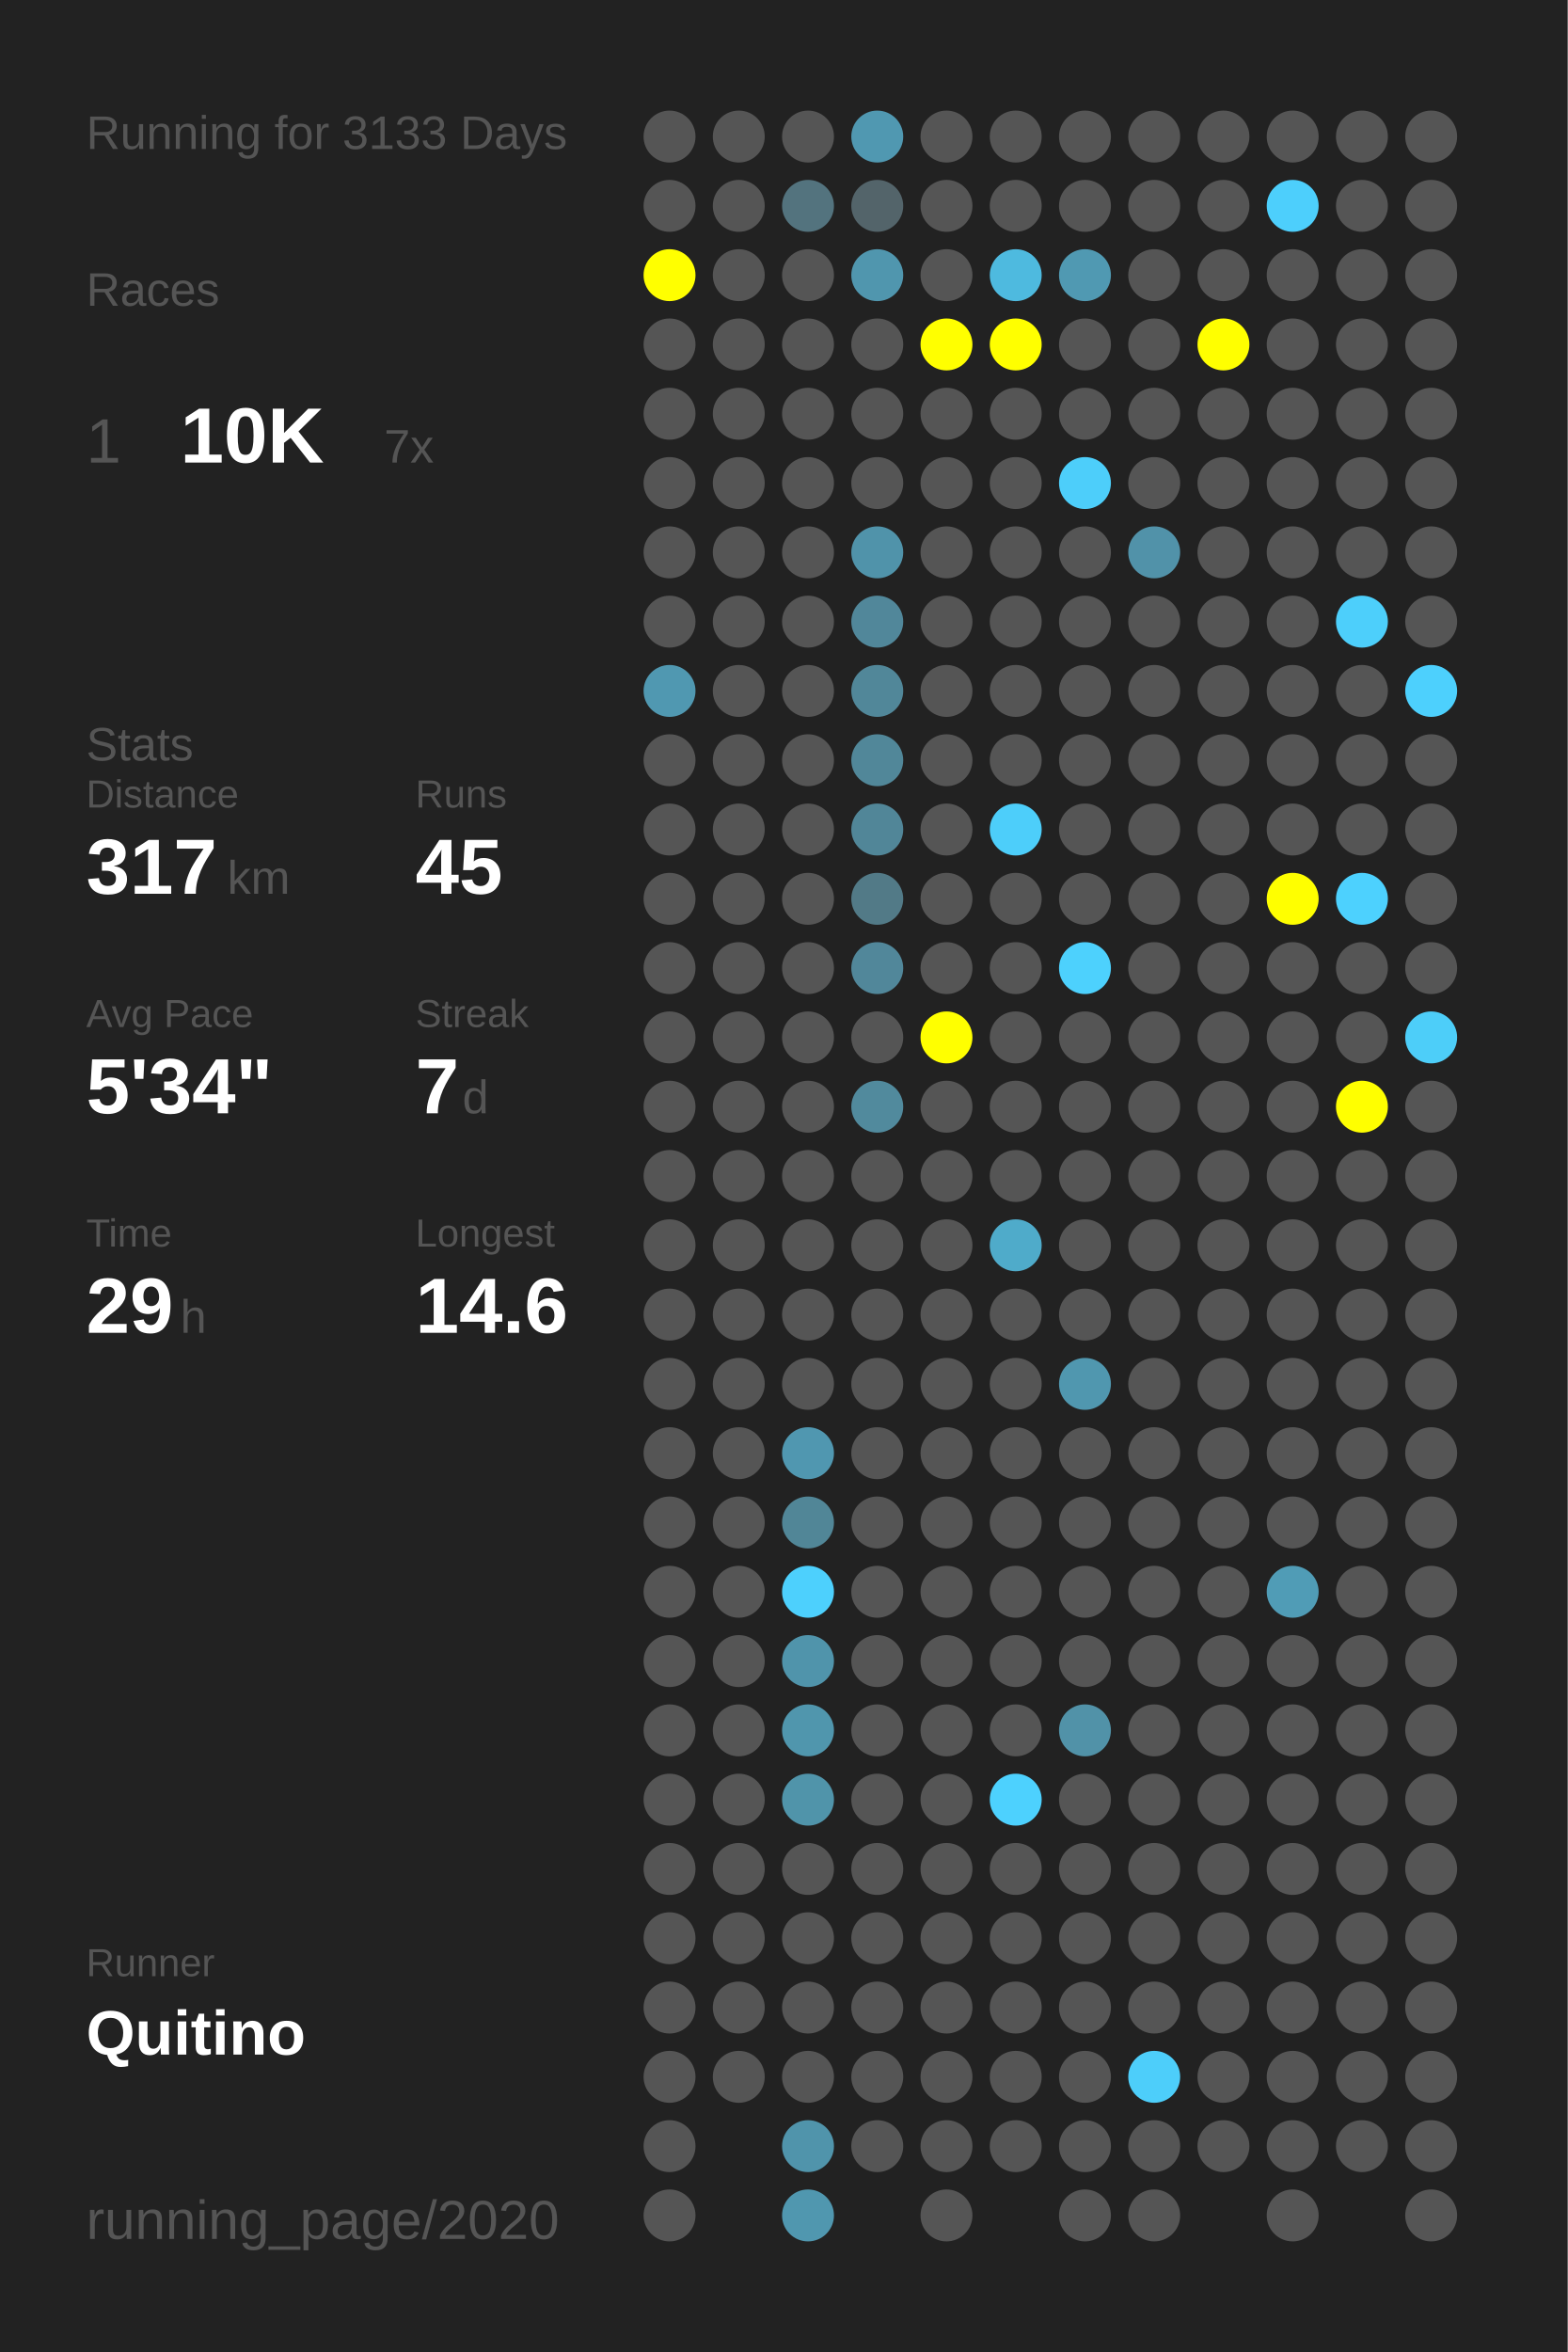
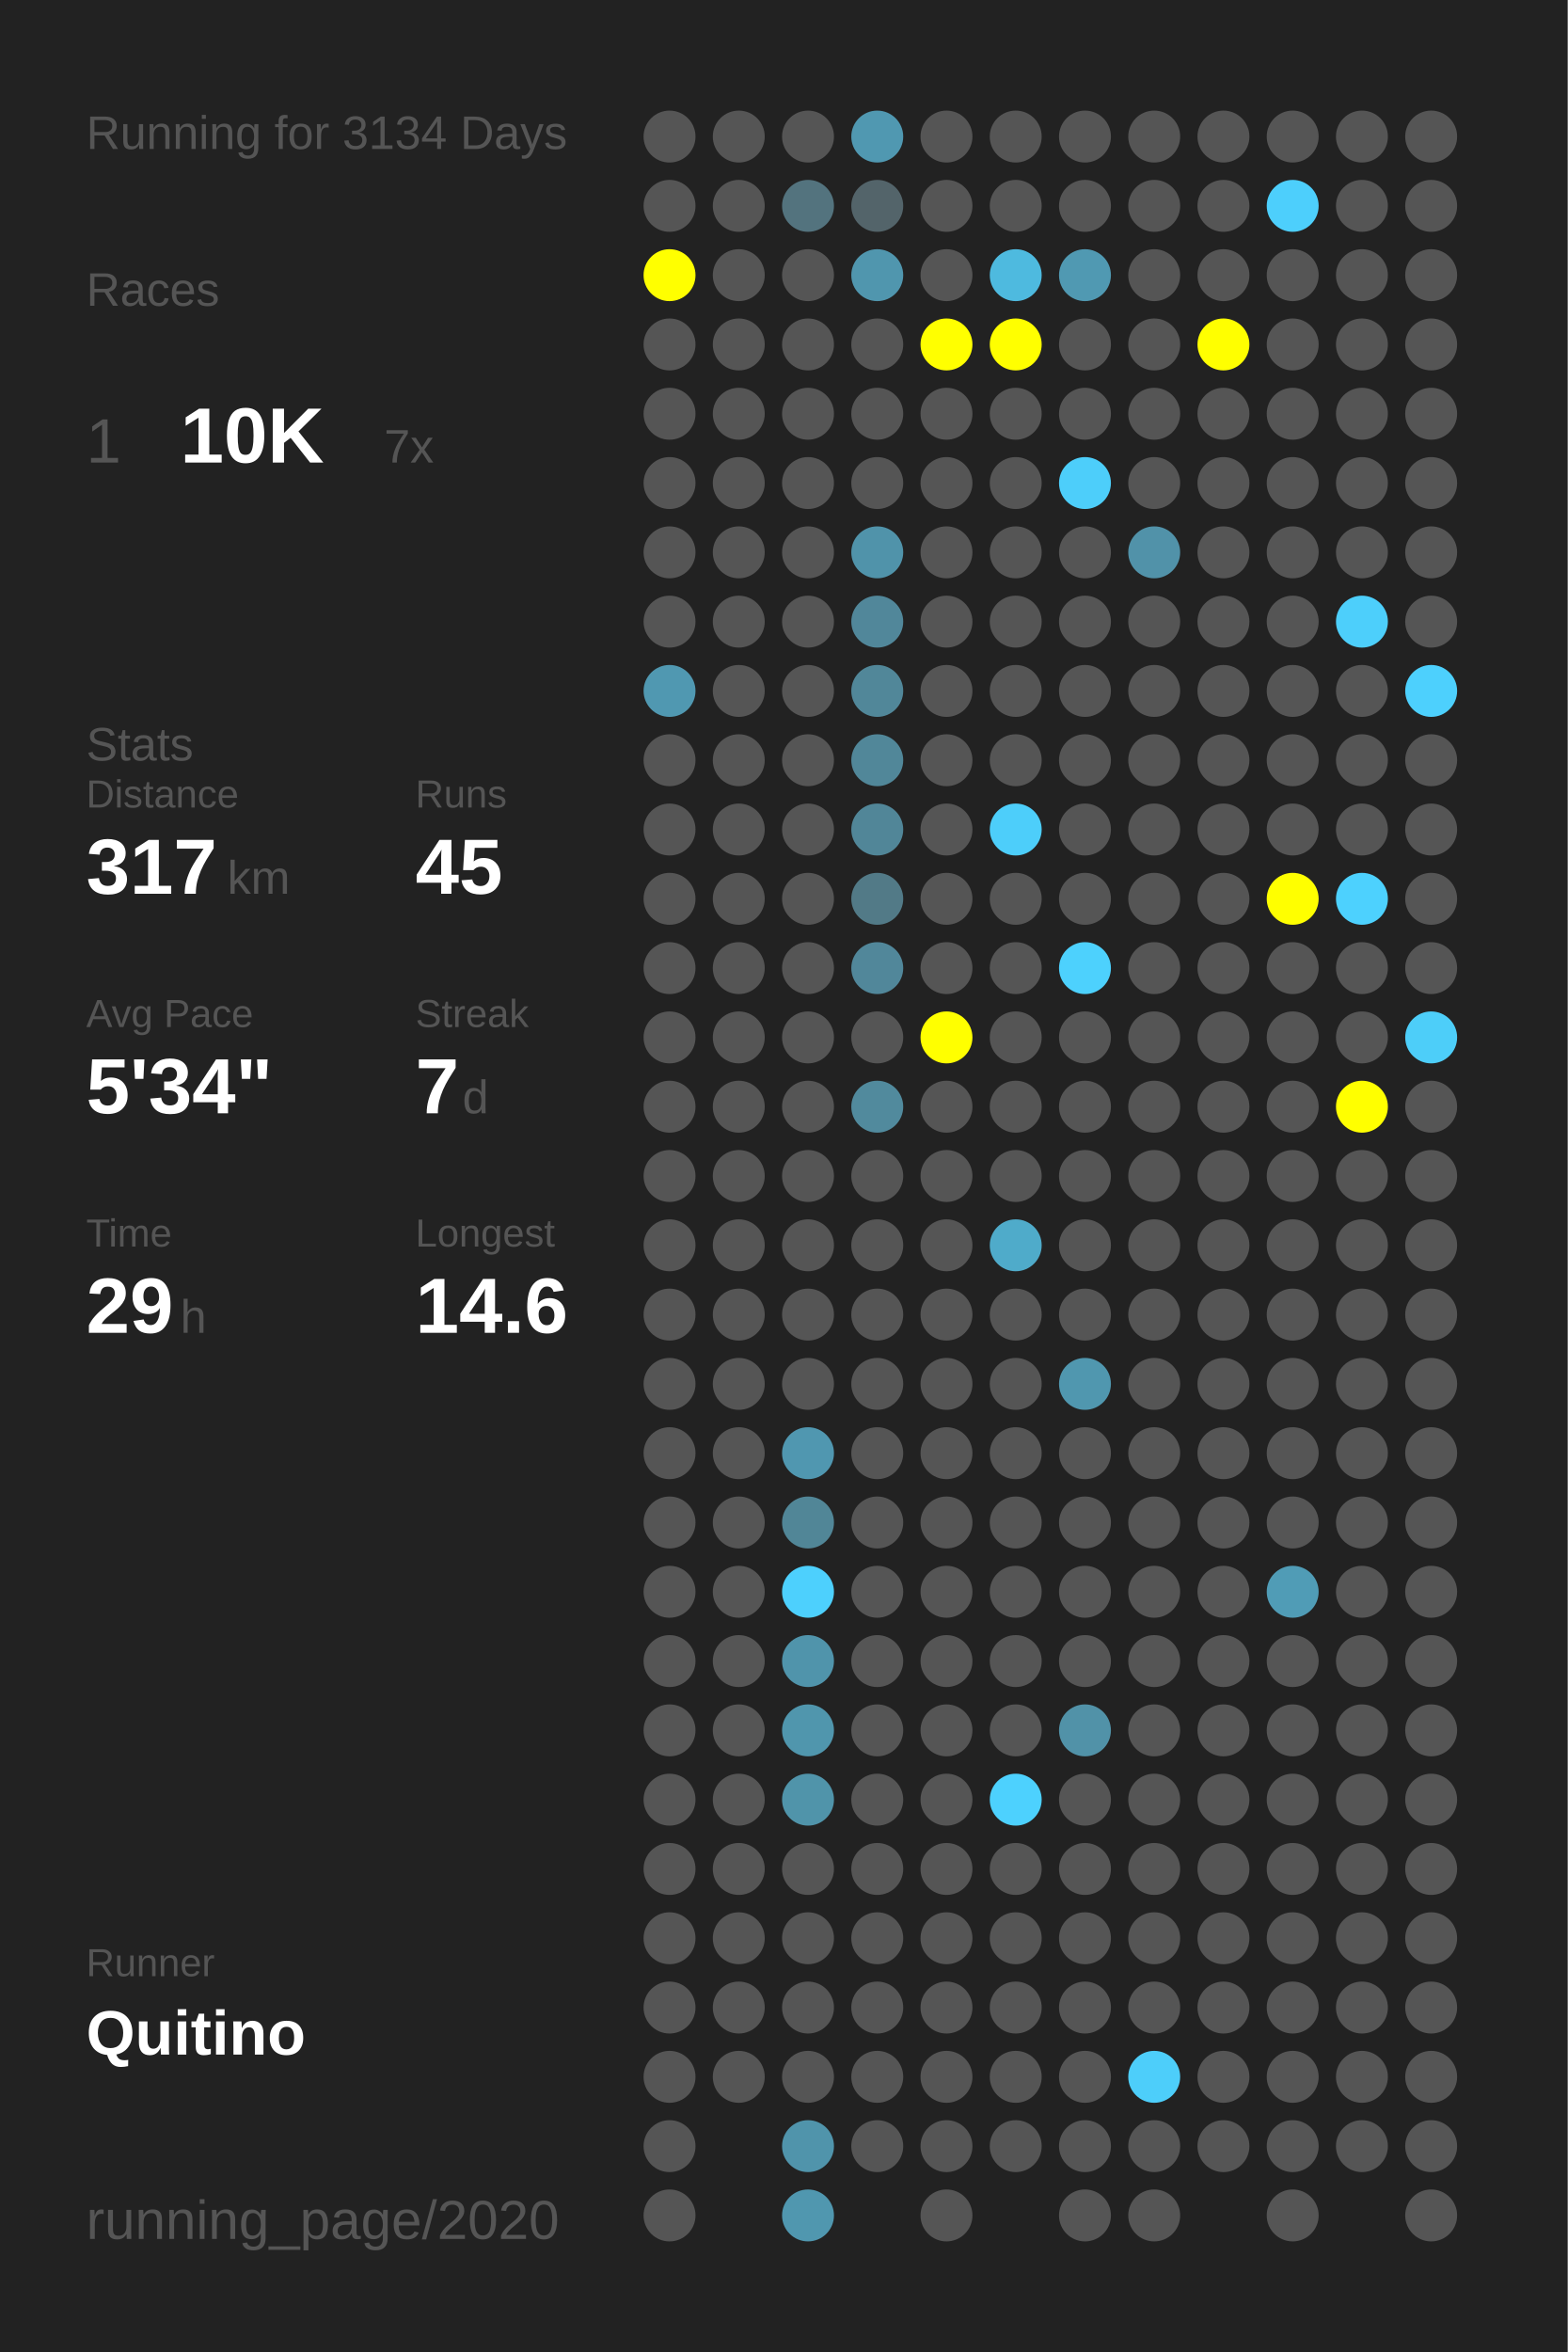
<svg xmlns="http://www.w3.org/2000/svg" baseProfile="full" height="300mm" version="1.1" viewBox="0,0,200,300" width="200mm">
  <defs />
  <rect fill="#222222" height="300" width="200" x="0" y="0" />
-   <text fill="#555555" style="font-size:6px; font-family:Arial;" x="11" y="19">Running for 3133 Days</text>
+   <text fill="#555555" style="font-size:6px; font-family:Arial;" x="11" y="19">Running for 3134 Days</text>
  <text fill="#555555" style="font-size:6px; font-family:Arial;" x="11" y="39">Races</text>
  <text fill="#555555" style="font-size:8px; font-family:Arial;" x="11" y="59">1</text>
  <text fill="#FFFFFF" style="font-size:10px; font-family:Arial; font-weight:bold;" x="23" y="59">10K</text>
  <text fill="#555555" style="font-size:6px; font-family:Arial;" x="49" y="59">7x</text>
  <text fill="#555555" style="font-size:6px; font-family:Arial;" x="11" y="97">Stats</text>
  <text fill="#555555" style="font-size:5px; font-family:Arial;" x="11" y="103">Distance</text>
  <text fill="#FFFFFF" style="font-size:10px; font-family:Arial; font-weight:bold;" x="11" y="114">317</text>
  <text fill="#555555" style="font-size:6px; font-family:Arial;" x="29" y="114">km</text>
  <text fill="#555555" style="font-size:5px; font-family:Arial;" x="53" y="103">Runs</text>
  <text fill="#FFFFFF" style="font-size:10px; font-family:Arial; font-weight:bold;" x="53" y="114">45</text>
  <text fill="#555555" style="font-size:5px; font-family:Arial;" x="11" y="131">Avg Pace</text>
  <text fill="#FFFFFF" style="font-size:10px; font-family:Arial; font-weight:bold;" x="11" y="142">5'34"</text>
  <text fill="#555555" style="font-size:5px; font-family:Arial;" x="53" y="131">Streak</text>
  <text fill="#FFFFFF" style="font-size:10px; font-family:Arial; font-weight:bold;" x="53" y="142">7</text>
  <text fill="#555555" style="font-size:6px; font-family:Arial;" x="59" y="142">d</text>
  <text fill="#555555" style="font-size:5px; font-family:Arial;" x="11" y="159">Time</text>
  <text fill="#FFFFFF" style="font-size:10px; font-family:Arial; font-weight:bold;" x="11" y="170">29</text>
  <text fill="#555555" style="font-size:6px; font-family:Arial;" x="23" y="170">h</text>
  <text fill="#555555" style="font-size:5px; font-family:Arial;" x="53" y="159">Longest</text>
  <text fill="#FFFFFF" style="font-size:10px; font-family:Arial; font-weight:bold;" x="53" y="170">14.6</text>
  <text fill="#555555" style="font-size:5px; font-family:Arial;" x="11" y="252.065">Runner</text>
  <text fill="#FFFFFF" style="font-size:8px; font-family:Arial; font-weight:bold;" x="11" y="262.065">Quitino</text>
  <text fill="#555555" style="font-size:7px; font-family:Arial;" x="11" y="285.581">running_page/2020</text>
  <circle cx="85.417" cy="17.419" fill="#555555" r="3.312" />
  <circle cx="85.417" cy="26.258" fill="#555555" r="3.312" />
  <circle cx="85.417" cy="35.097" fill="#FFFF00" r="3.312" />
  <circle cx="85.417" cy="43.935" fill="#555555" r="3.312" />
  <circle cx="85.417" cy="52.774" fill="#555555" r="3.312" />
  <circle cx="85.417" cy="61.613" fill="#555555" r="3.312" />
  <circle cx="85.417" cy="70.452" fill="#555555" r="3.312" />
  <circle cx="85.417" cy="79.29" fill="#555555" r="3.312" />
  <circle cx="85.417" cy="88.129" fill="#5098b1" r="3.312" />
  <circle cx="85.417" cy="96.968" fill="#555555" r="3.312" />
  <circle cx="85.417" cy="105.806" fill="#555555" r="3.312" />
  <circle cx="85.417" cy="114.645" fill="#555555" r="3.312" />
  <circle cx="85.417" cy="123.484" fill="#555555" r="3.312" />
  <circle cx="85.417" cy="132.323" fill="#555555" r="3.312" />
  <circle cx="85.417" cy="141.161" fill="#555555" r="3.312" />
  <circle cx="85.417" cy="150" fill="#555555" r="3.312" />
  <circle cx="85.417" cy="158.839" fill="#555555" r="3.312" />
  <circle cx="85.417" cy="167.677" fill="#555555" r="3.312" />
  <circle cx="85.417" cy="176.516" fill="#555555" r="3.312" />
  <circle cx="85.417" cy="185.355" fill="#555555" r="3.312" />
  <circle cx="85.417" cy="194.194" fill="#555555" r="3.312" />
  <circle cx="85.417" cy="203.032" fill="#555555" r="3.312" />
  <circle cx="85.417" cy="211.871" fill="#555555" r="3.312" />
  <circle cx="85.417" cy="220.71" fill="#555555" r="3.312" />
  <circle cx="85.417" cy="229.548" fill="#555555" r="3.312" />
  <circle cx="85.417" cy="238.387" fill="#555555" r="3.312" />
  <circle cx="85.417" cy="247.226" fill="#555555" r="3.312" />
  <circle cx="85.417" cy="256.065" fill="#555555" r="3.312" />
  <circle cx="85.417" cy="264.903" fill="#555555" r="3.312" />
  <circle cx="85.417" cy="273.742" fill="#555555" r="3.312" />
  <circle cx="85.417" cy="282.581" fill="#555555" r="3.312" />
  <circle cx="94.25" cy="17.419" fill="#555555" r="3.312" />
  <circle cx="94.25" cy="26.258" fill="#555555" r="3.312" />
  <circle cx="94.25" cy="35.097" fill="#555555" r="3.312" />
  <circle cx="94.25" cy="43.935" fill="#555555" r="3.312" />
  <circle cx="94.25" cy="52.774" fill="#555555" r="3.312" />
  <circle cx="94.25" cy="61.613" fill="#555555" r="3.312" />
  <circle cx="94.25" cy="70.452" fill="#555555" r="3.312" />
  <circle cx="94.25" cy="79.29" fill="#555555" r="3.312" />
  <circle cx="94.25" cy="88.129" fill="#555555" r="3.312" />
  <circle cx="94.25" cy="96.968" fill="#555555" r="3.312" />
  <circle cx="94.25" cy="105.806" fill="#555555" r="3.312" />
  <circle cx="94.25" cy="114.645" fill="#555555" r="3.312" />
  <circle cx="94.25" cy="123.484" fill="#555555" r="3.312" />
  <circle cx="94.25" cy="132.323" fill="#555555" r="3.312" />
  <circle cx="94.25" cy="141.161" fill="#555555" r="3.312" />
  <circle cx="94.25" cy="150" fill="#555555" r="3.312" />
  <circle cx="94.25" cy="158.839" fill="#555555" r="3.312" />
  <circle cx="94.25" cy="167.677" fill="#555555" r="3.312" />
  <circle cx="94.25" cy="176.516" fill="#555555" r="3.312" />
  <circle cx="94.25" cy="185.355" fill="#555555" r="3.312" />
  <circle cx="94.25" cy="194.194" fill="#555555" r="3.312" />
  <circle cx="94.25" cy="203.032" fill="#555555" r="3.312" />
  <circle cx="94.25" cy="211.871" fill="#555555" r="3.312" />
  <circle cx="94.25" cy="220.71" fill="#555555" r="3.312" />
  <circle cx="94.25" cy="229.548" fill="#555555" r="3.312" />
  <circle cx="94.25" cy="238.387" fill="#555555" r="3.312" />
  <circle cx="94.25" cy="247.226" fill="#555555" r="3.312" />
  <circle cx="94.25" cy="256.065" fill="#555555" r="3.312" />
  <circle cx="94.25" cy="264.903" fill="#555555" r="3.312" />
  <circle cx="103.083" cy="17.419" fill="#555555" r="3.312" />
  <circle cx="103.083" cy="26.258" fill="#53737e" r="3.312" />
  <circle cx="103.083" cy="35.097" fill="#555555" r="3.312" />
  <circle cx="103.083" cy="43.935" fill="#555555" r="3.312" />
  <circle cx="103.083" cy="52.774" fill="#555555" r="3.312" />
  <circle cx="103.083" cy="61.613" fill="#555555" r="3.312" />
  <circle cx="103.083" cy="70.452" fill="#555555" r="3.312" />
  <circle cx="103.083" cy="79.29" fill="#555555" r="3.312" />
  <circle cx="103.083" cy="88.129" fill="#555555" r="3.312" />
  <circle cx="103.083" cy="96.968" fill="#555555" r="3.312" />
  <circle cx="103.083" cy="105.806" fill="#555555" r="3.312" />
  <circle cx="103.083" cy="114.645" fill="#555555" r="3.312" />
  <circle cx="103.083" cy="123.484" fill="#555555" r="3.312" />
  <circle cx="103.083" cy="132.323" fill="#555555" r="3.312" />
  <circle cx="103.083" cy="141.161" fill="#555555" r="3.312" />
  <circle cx="103.083" cy="150" fill="#555555" r="3.312" />
  <circle cx="103.083" cy="158.839" fill="#555555" r="3.312" />
  <circle cx="103.083" cy="167.677" fill="#555555" r="3.312" />
  <circle cx="103.083" cy="176.516" fill="#555555" r="3.312" />
  <circle cx="103.083" cy="185.355" fill="#5097b0" r="3.312" />
  <circle cx="103.083" cy="194.194" fill="#518697" r="3.312" />
  <circle cx="103.083" cy="203.032" fill="#4dd0fd" r="3.312" />
  <circle cx="103.083" cy="211.871" fill="#5094ab" r="3.312" />
  <circle cx="103.083" cy="220.71" fill="#5096ad" r="3.312" />
  <circle cx="103.083" cy="229.548" fill="#5094aa" r="3.312" />
  <circle cx="103.083" cy="238.387" fill="#555555" r="3.312" />
  <circle cx="103.083" cy="247.226" fill="#555555" r="3.312" />
  <circle cx="103.083" cy="256.065" fill="#555555" r="3.312" />
  <circle cx="103.083" cy="264.903" fill="#555555" r="3.312" />
  <circle cx="103.083" cy="273.742" fill="#5094ab" r="3.312" />
  <circle cx="103.083" cy="282.581" fill="#5097af" r="3.312" />
  <circle cx="111.917" cy="17.419" fill="#5098b1" r="3.312" />
  <circle cx="111.917" cy="26.258" fill="#53646a" r="3.312" />
  <circle cx="111.917" cy="35.097" fill="#5096ae" r="3.312" />
  <circle cx="111.917" cy="43.935" fill="#555555" r="3.312" />
  <circle cx="111.917" cy="52.774" fill="#555555" r="3.312" />
  <circle cx="111.917" cy="61.613" fill="#555555" r="3.312" />
  <circle cx="111.917" cy="70.452" fill="#5093aa" r="3.312" />
  <circle cx="111.917" cy="79.29" fill="#51879a" r="3.312" />
  <circle cx="111.917" cy="88.129" fill="#518799" r="3.312" />
  <circle cx="111.917" cy="96.968" fill="#518799" r="3.312" />
  <circle cx="111.917" cy="105.806" fill="#518698" r="3.312" />
  <circle cx="111.917" cy="114.645" fill="#527a87" r="3.312" />
  <circle cx="111.917" cy="123.484" fill="#51879a" r="3.312" />
  <circle cx="111.917" cy="132.323" fill="#555555" r="3.312" />
  <circle cx="111.917" cy="141.161" fill="#518a9d" r="3.312" />
  <circle cx="111.917" cy="150" fill="#555555" r="3.312" />
  <circle cx="111.917" cy="158.839" fill="#555555" r="3.312" />
  <circle cx="111.917" cy="167.677" fill="#555555" r="3.312" />
  <circle cx="111.917" cy="176.516" fill="#555555" r="3.312" />
  <circle cx="111.917" cy="185.355" fill="#555555" r="3.312" />
  <circle cx="111.917" cy="194.194" fill="#555555" r="3.312" />
  <circle cx="111.917" cy="203.032" fill="#555555" r="3.312" />
  <circle cx="111.917" cy="211.871" fill="#555555" r="3.312" />
  <circle cx="111.917" cy="220.71" fill="#555555" r="3.312" />
  <circle cx="111.917" cy="229.548" fill="#555555" r="3.312" />
  <circle cx="111.917" cy="238.387" fill="#555555" r="3.312" />
  <circle cx="111.917" cy="247.226" fill="#555555" r="3.312" />
  <circle cx="111.917" cy="256.065" fill="#555555" r="3.312" />
  <circle cx="111.917" cy="264.903" fill="#555555" r="3.312" />
  <circle cx="111.917" cy="273.742" fill="#555555" r="3.312" />
  <circle cx="120.75" cy="17.419" fill="#555555" r="3.312" />
  <circle cx="120.75" cy="26.258" fill="#555555" r="3.312" />
  <circle cx="120.75" cy="35.097" fill="#555555" r="3.312" />
  <circle cx="120.75" cy="43.935" fill="#FFFF00" r="3.312" />
  <circle cx="120.75" cy="52.774" fill="#555555" r="3.312" />
  <circle cx="120.75" cy="61.613" fill="#555555" r="3.312" />
  <circle cx="120.75" cy="70.452" fill="#555555" r="3.312" />
  <circle cx="120.75" cy="79.29" fill="#555555" r="3.312" />
  <circle cx="120.75" cy="88.129" fill="#555555" r="3.312" />
  <circle cx="120.75" cy="96.968" fill="#555555" r="3.312" />
  <circle cx="120.75" cy="105.806" fill="#555555" r="3.312" />
  <circle cx="120.75" cy="114.645" fill="#555555" r="3.312" />
  <circle cx="120.75" cy="123.484" fill="#555555" r="3.312" />
  <circle cx="120.75" cy="132.323" fill="#FFFF00" r="3.312" />
  <circle cx="120.75" cy="141.161" fill="#555555" r="3.312" />
  <circle cx="120.75" cy="150" fill="#555555" r="3.312" />
  <circle cx="120.75" cy="158.839" fill="#555555" r="3.312" />
  <circle cx="120.75" cy="167.677" fill="#555555" r="3.312" />
  <circle cx="120.75" cy="176.516" fill="#555555" r="3.312" />
  <circle cx="120.75" cy="185.355" fill="#555555" r="3.312" />
  <circle cx="120.75" cy="194.194" fill="#555555" r="3.312" />
  <circle cx="120.75" cy="203.032" fill="#555555" r="3.312" />
  <circle cx="120.75" cy="211.871" fill="#555555" r="3.312" />
  <circle cx="120.75" cy="220.71" fill="#555555" r="3.312" />
  <circle cx="120.75" cy="229.548" fill="#555555" r="3.312" />
  <circle cx="120.75" cy="238.387" fill="#555555" r="3.312" />
  <circle cx="120.75" cy="247.226" fill="#555555" r="3.312" />
  <circle cx="120.75" cy="256.065" fill="#555555" r="3.312" />
  <circle cx="120.75" cy="264.903" fill="#555555" r="3.312" />
  <circle cx="120.75" cy="273.742" fill="#555555" r="3.312" />
  <circle cx="120.75" cy="282.581" fill="#555555" r="3.312" />
  <circle cx="129.583" cy="17.419" fill="#555555" r="3.312" />
  <circle cx="129.583" cy="26.258" fill="#555555" r="3.312" />
  <circle cx="129.583" cy="35.097" fill="#4ebadf" r="3.312" />
  <circle cx="129.583" cy="43.935" fill="#FFFF00" r="3.312" />
  <circle cx="129.583" cy="52.774" fill="#555555" r="3.312" />
  <circle cx="129.583" cy="61.613" fill="#555555" r="3.312" />
  <circle cx="129.583" cy="70.452" fill="#555555" r="3.312" />
  <circle cx="129.583" cy="79.29" fill="#555555" r="3.312" />
  <circle cx="129.583" cy="88.129" fill="#555555" r="3.312" />
  <circle cx="129.583" cy="96.968" fill="#555555" r="3.312" />
  <circle cx="129.583" cy="105.806" fill="#4dcefa" r="3.312" />
  <circle cx="129.583" cy="114.645" fill="#555555" r="3.312" />
  <circle cx="129.583" cy="123.484" fill="#555555" r="3.312" />
  <circle cx="129.583" cy="132.323" fill="#555555" r="3.312" />
  <circle cx="129.583" cy="141.161" fill="#555555" r="3.312" />
  <circle cx="129.583" cy="150" fill="#555555" r="3.312" />
  <circle cx="129.583" cy="158.839" fill="#4fabca" r="3.312" />
  <circle cx="129.583" cy="167.677" fill="#555555" r="3.312" />
  <circle cx="129.583" cy="176.516" fill="#555555" r="3.312" />
  <circle cx="129.583" cy="185.355" fill="#555555" r="3.312" />
  <circle cx="129.583" cy="194.194" fill="#555555" r="3.312" />
  <circle cx="129.583" cy="203.032" fill="#555555" r="3.312" />
  <circle cx="129.583" cy="211.871" fill="#555555" r="3.312" />
  <circle cx="129.583" cy="220.71" fill="#555555" r="3.312" />
  <circle cx="129.583" cy="229.548" fill="#4dd1fe" r="3.312" />
  <circle cx="129.583" cy="238.387" fill="#555555" r="3.312" />
  <circle cx="129.583" cy="247.226" fill="#555555" r="3.312" />
  <circle cx="129.583" cy="256.065" fill="#555555" r="3.312" />
  <circle cx="129.583" cy="264.903" fill="#555555" r="3.312" />
  <circle cx="129.583" cy="273.742" fill="#555555" r="3.312" />
  <circle cx="138.417" cy="17.419" fill="#555555" r="3.312" />
  <circle cx="138.417" cy="26.258" fill="#555555" r="3.312" />
  <circle cx="138.417" cy="35.097" fill="#5099b2" r="3.312" />
  <circle cx="138.417" cy="43.935" fill="#555555" r="3.312" />
  <circle cx="138.417" cy="52.774" fill="#555555" r="3.312" />
  <circle cx="138.417" cy="61.613" fill="#4dcefa" r="3.312" />
  <circle cx="138.417" cy="70.452" fill="#555555" r="3.312" />
  <circle cx="138.417" cy="79.29" fill="#555555" r="3.312" />
  <circle cx="138.417" cy="88.129" fill="#555555" r="3.312" />
  <circle cx="138.417" cy="96.968" fill="#555555" r="3.312" />
  <circle cx="138.417" cy="105.806" fill="#555555" r="3.312" />
  <circle cx="138.417" cy="114.645" fill="#555555" r="3.312" />
  <circle cx="138.417" cy="123.484" fill="#4dd1fd" r="3.312" />
  <circle cx="138.417" cy="132.323" fill="#555555" r="3.312" />
  <circle cx="138.417" cy="141.161" fill="#555555" r="3.312" />
  <circle cx="138.417" cy="150" fill="#555555" r="3.312" />
  <circle cx="138.417" cy="158.839" fill="#555555" r="3.312" />
  <circle cx="138.417" cy="167.677" fill="#555555" r="3.312" />
  <circle cx="138.417" cy="176.516" fill="#5097af" r="3.312" />
  <circle cx="138.417" cy="185.355" fill="#555555" r="3.312" />
  <circle cx="138.417" cy="194.194" fill="#555555" r="3.312" />
  <circle cx="138.417" cy="203.032" fill="#555555" r="3.312" />
  <circle cx="138.417" cy="211.871" fill="#555555" r="3.312" />
  <circle cx="138.417" cy="220.71" fill="#5192a8" r="3.312" />
  <circle cx="138.417" cy="229.548" fill="#555555" r="3.312" />
  <circle cx="138.417" cy="238.387" fill="#555555" r="3.312" />
  <circle cx="138.417" cy="247.226" fill="#555555" r="3.312" />
  <circle cx="138.417" cy="256.065" fill="#555555" r="3.312" />
  <circle cx="138.417" cy="264.903" fill="#555555" r="3.312" />
  <circle cx="138.417" cy="273.742" fill="#555555" r="3.312" />
  <circle cx="138.417" cy="282.581" fill="#555555" r="3.312" />
  <circle cx="147.25" cy="17.419" fill="#555555" r="3.312" />
  <circle cx="147.25" cy="26.258" fill="#555555" r="3.312" />
  <circle cx="147.25" cy="35.097" fill="#555555" r="3.312" />
  <circle cx="147.25" cy="43.935" fill="#555555" r="3.312" />
  <circle cx="147.25" cy="52.774" fill="#555555" r="3.312" />
  <circle cx="147.25" cy="61.613" fill="#555555" r="3.312" />
  <circle cx="147.25" cy="70.452" fill="#5192a9" r="3.312" />
  <circle cx="147.25" cy="79.29" fill="#555555" r="3.312" />
  <circle cx="147.25" cy="88.129" fill="#555555" r="3.312" />
  <circle cx="147.25" cy="96.968" fill="#555555" r="3.312" />
  <circle cx="147.25" cy="105.806" fill="#555555" r="3.312" />
  <circle cx="147.25" cy="114.645" fill="#555555" r="3.312" />
  <circle cx="147.25" cy="123.484" fill="#555555" r="3.312" />
  <circle cx="147.25" cy="132.323" fill="#555555" r="3.312" />
  <circle cx="147.25" cy="141.161" fill="#555555" r="3.312" />
  <circle cx="147.25" cy="150" fill="#555555" r="3.312" />
  <circle cx="147.25" cy="158.839" fill="#555555" r="3.312" />
  <circle cx="147.25" cy="167.677" fill="#555555" r="3.312" />
  <circle cx="147.25" cy="176.516" fill="#555555" r="3.312" />
  <circle cx="147.25" cy="185.355" fill="#555555" r="3.312" />
  <circle cx="147.25" cy="194.194" fill="#555555" r="3.312" />
  <circle cx="147.25" cy="203.032" fill="#555555" r="3.312" />
  <circle cx="147.25" cy="211.871" fill="#555555" r="3.312" />
  <circle cx="147.25" cy="220.71" fill="#555555" r="3.312" />
  <circle cx="147.25" cy="229.548" fill="#555555" r="3.312" />
  <circle cx="147.25" cy="238.387" fill="#555555" r="3.312" />
  <circle cx="147.25" cy="247.226" fill="#555555" r="3.312" />
  <circle cx="147.25" cy="256.065" fill="#555555" r="3.312" />
  <circle cx="147.25" cy="264.903" fill="#4dcefa" r="3.312" />
  <circle cx="147.25" cy="273.742" fill="#555555" r="3.312" />
  <circle cx="147.25" cy="282.581" fill="#555555" r="3.312" />
  <circle cx="156.083" cy="17.419" fill="#555555" r="3.312" />
  <circle cx="156.083" cy="26.258" fill="#555555" r="3.312" />
  <circle cx="156.083" cy="35.097" fill="#555555" r="3.312" />
  <circle cx="156.083" cy="43.935" fill="#FFFF00" r="3.312" />
  <circle cx="156.083" cy="52.774" fill="#555555" r="3.312" />
  <circle cx="156.083" cy="61.613" fill="#555555" r="3.312" />
  <circle cx="156.083" cy="70.452" fill="#555555" r="3.312" />
  <circle cx="156.083" cy="79.29" fill="#555555" r="3.312" />
  <circle cx="156.083" cy="88.129" fill="#555555" r="3.312" />
  <circle cx="156.083" cy="96.968" fill="#555555" r="3.312" />
  <circle cx="156.083" cy="105.806" fill="#555555" r="3.312" />
  <circle cx="156.083" cy="114.645" fill="#555555" r="3.312" />
  <circle cx="156.083" cy="123.484" fill="#555555" r="3.312" />
  <circle cx="156.083" cy="132.323" fill="#555555" r="3.312" />
  <circle cx="156.083" cy="141.161" fill="#555555" r="3.312" />
  <circle cx="156.083" cy="150" fill="#555555" r="3.312" />
  <circle cx="156.083" cy="158.839" fill="#555555" r="3.312" />
  <circle cx="156.083" cy="167.677" fill="#555555" r="3.312" />
  <circle cx="156.083" cy="176.516" fill="#555555" r="3.312" />
  <circle cx="156.083" cy="185.355" fill="#555555" r="3.312" />
  <circle cx="156.083" cy="194.194" fill="#555555" r="3.312" />
  <circle cx="156.083" cy="203.032" fill="#555555" r="3.312" />
  <circle cx="156.083" cy="211.871" fill="#555555" r="3.312" />
  <circle cx="156.083" cy="220.71" fill="#555555" r="3.312" />
  <circle cx="156.083" cy="229.548" fill="#555555" r="3.312" />
  <circle cx="156.083" cy="238.387" fill="#555555" r="3.312" />
  <circle cx="156.083" cy="247.226" fill="#555555" r="3.312" />
  <circle cx="156.083" cy="256.065" fill="#555555" r="3.312" />
  <circle cx="156.083" cy="264.903" fill="#555555" r="3.312" />
  <circle cx="156.083" cy="273.742" fill="#555555" r="3.312" />
  <circle cx="164.917" cy="17.419" fill="#555555" r="3.312" />
  <circle cx="164.917" cy="26.258" fill="#4dcffc" r="3.312" />
  <circle cx="164.917" cy="35.097" fill="#555555" r="3.312" />
  <circle cx="164.917" cy="43.935" fill="#555555" r="3.312" />
  <circle cx="164.917" cy="52.774" fill="#555555" r="3.312" />
  <circle cx="164.917" cy="61.613" fill="#555555" r="3.312" />
  <circle cx="164.917" cy="70.452" fill="#555555" r="3.312" />
  <circle cx="164.917" cy="79.29" fill="#555555" r="3.312" />
  <circle cx="164.917" cy="88.129" fill="#555555" r="3.312" />
  <circle cx="164.917" cy="96.968" fill="#555555" r="3.312" />
  <circle cx="164.917" cy="105.806" fill="#555555" r="3.312" />
  <circle cx="164.917" cy="114.645" fill="#FFFF00" r="3.312" />
  <circle cx="164.917" cy="123.484" fill="#555555" r="3.312" />
  <circle cx="164.917" cy="132.323" fill="#555555" r="3.312" />
  <circle cx="164.917" cy="141.161" fill="#555555" r="3.312" />
  <circle cx="164.917" cy="150" fill="#555555" r="3.312" />
  <circle cx="164.917" cy="158.839" fill="#555555" r="3.312" />
  <circle cx="164.917" cy="167.677" fill="#555555" r="3.312" />
  <circle cx="164.917" cy="176.516" fill="#555555" r="3.312" />
  <circle cx="164.917" cy="185.355" fill="#555555" r="3.312" />
  <circle cx="164.917" cy="194.194" fill="#555555" r="3.312" />
  <circle cx="164.917" cy="203.032" fill="#509cb6" r="3.312" />
  <circle cx="164.917" cy="211.871" fill="#555555" r="3.312" />
  <circle cx="164.917" cy="220.71" fill="#555555" r="3.312" />
  <circle cx="164.917" cy="229.548" fill="#555555" r="3.312" />
  <circle cx="164.917" cy="238.387" fill="#555555" r="3.312" />
  <circle cx="164.917" cy="247.226" fill="#555555" r="3.312" />
  <circle cx="164.917" cy="256.065" fill="#555555" r="3.312" />
  <circle cx="164.917" cy="264.903" fill="#555555" r="3.312" />
  <circle cx="164.917" cy="273.742" fill="#555555" r="3.312" />
  <circle cx="164.917" cy="282.581" fill="#555555" r="3.312" />
  <circle cx="173.75" cy="17.419" fill="#555555" r="3.312" />
  <circle cx="173.75" cy="26.258" fill="#555555" r="3.312" />
  <circle cx="173.75" cy="35.097" fill="#555555" r="3.312" />
  <circle cx="173.75" cy="43.935" fill="#555555" r="3.312" />
  <circle cx="173.75" cy="52.774" fill="#555555" r="3.312" />
  <circle cx="173.75" cy="61.613" fill="#555555" r="3.312" />
  <circle cx="173.75" cy="70.452" fill="#555555" r="3.312" />
  <circle cx="173.75" cy="79.29" fill="#4dcffb" r="3.312" />
  <circle cx="173.75" cy="88.129" fill="#555555" r="3.312" />
  <circle cx="173.75" cy="96.968" fill="#555555" r="3.312" />
  <circle cx="173.75" cy="105.806" fill="#555555" r="3.312" />
  <circle cx="173.75" cy="114.645" fill="#4dd1fe" r="3.312" />
  <circle cx="173.75" cy="123.484" fill="#555555" r="3.312" />
  <circle cx="173.75" cy="132.323" fill="#555555" r="3.312" />
  <circle cx="173.75" cy="141.161" fill="#FFFF00" r="3.312" />
  <circle cx="173.75" cy="150" fill="#555555" r="3.312" />
  <circle cx="173.75" cy="158.839" fill="#555555" r="3.312" />
  <circle cx="173.75" cy="167.677" fill="#555555" r="3.312" />
  <circle cx="173.75" cy="176.516" fill="#555555" r="3.312" />
  <circle cx="173.75" cy="185.355" fill="#555555" r="3.312" />
  <circle cx="173.75" cy="194.194" fill="#555555" r="3.312" />
  <circle cx="173.75" cy="203.032" fill="#555555" r="3.312" />
  <circle cx="173.75" cy="211.871" fill="#555555" r="3.312" />
  <circle cx="173.75" cy="220.71" fill="#555555" r="3.312" />
  <circle cx="173.75" cy="229.548" fill="#555555" r="3.312" />
  <circle cx="173.75" cy="238.387" fill="#555555" r="3.312" />
  <circle cx="173.75" cy="247.226" fill="#555555" r="3.312" />
  <circle cx="173.75" cy="256.065" fill="#555555" r="3.312" />
  <circle cx="173.75" cy="264.903" fill="#555555" r="3.312" />
  <circle cx="173.75" cy="273.742" fill="#555555" r="3.312" />
  <circle cx="182.583" cy="17.419" fill="#555555" r="3.312" />
  <circle cx="182.583" cy="26.258" fill="#555555" r="3.312" />
  <circle cx="182.583" cy="35.097" fill="#555555" r="3.312" />
  <circle cx="182.583" cy="43.935" fill="#555555" r="3.312" />
  <circle cx="182.583" cy="52.774" fill="#555555" r="3.312" />
  <circle cx="182.583" cy="61.613" fill="#555555" r="3.312" />
  <circle cx="182.583" cy="70.452" fill="#555555" r="3.312" />
  <circle cx="182.583" cy="79.29" fill="#555555" r="3.312" />
  <circle cx="182.583" cy="88.129" fill="#4dd0fd" r="3.312" />
  <circle cx="182.583" cy="96.968" fill="#555555" r="3.312" />
  <circle cx="182.583" cy="105.806" fill="#555555" r="3.312" />
  <circle cx="182.583" cy="114.645" fill="#555555" r="3.312" />
  <circle cx="182.583" cy="123.484" fill="#555555" r="3.312" />
  <circle cx="182.583" cy="132.323" fill="#4dcef9" r="3.312" />
  <circle cx="182.583" cy="141.161" fill="#555555" r="3.312" />
  <circle cx="182.583" cy="150" fill="#555555" r="3.312" />
  <circle cx="182.583" cy="158.839" fill="#555555" r="3.312" />
  <circle cx="182.583" cy="167.677" fill="#555555" r="3.312" />
  <circle cx="182.583" cy="176.516" fill="#555555" r="3.312" />
  <circle cx="182.583" cy="185.355" fill="#555555" r="3.312" />
  <circle cx="182.583" cy="194.194" fill="#555555" r="3.312" />
  <circle cx="182.583" cy="203.032" fill="#555555" r="3.312" />
  <circle cx="182.583" cy="211.871" fill="#555555" r="3.312" />
  <circle cx="182.583" cy="220.71" fill="#555555" r="3.312" />
  <circle cx="182.583" cy="229.548" fill="#555555" r="3.312" />
  <circle cx="182.583" cy="238.387" fill="#555555" r="3.312" />
  <circle cx="182.583" cy="247.226" fill="#555555" r="3.312" />
  <circle cx="182.583" cy="256.065" fill="#555555" r="3.312" />
  <circle cx="182.583" cy="264.903" fill="#555555" r="3.312" />
  <circle cx="182.583" cy="273.742" fill="#555555" r="3.312" />
  <circle cx="182.583" cy="282.581" fill="#555555" r="3.312" />
</svg>
